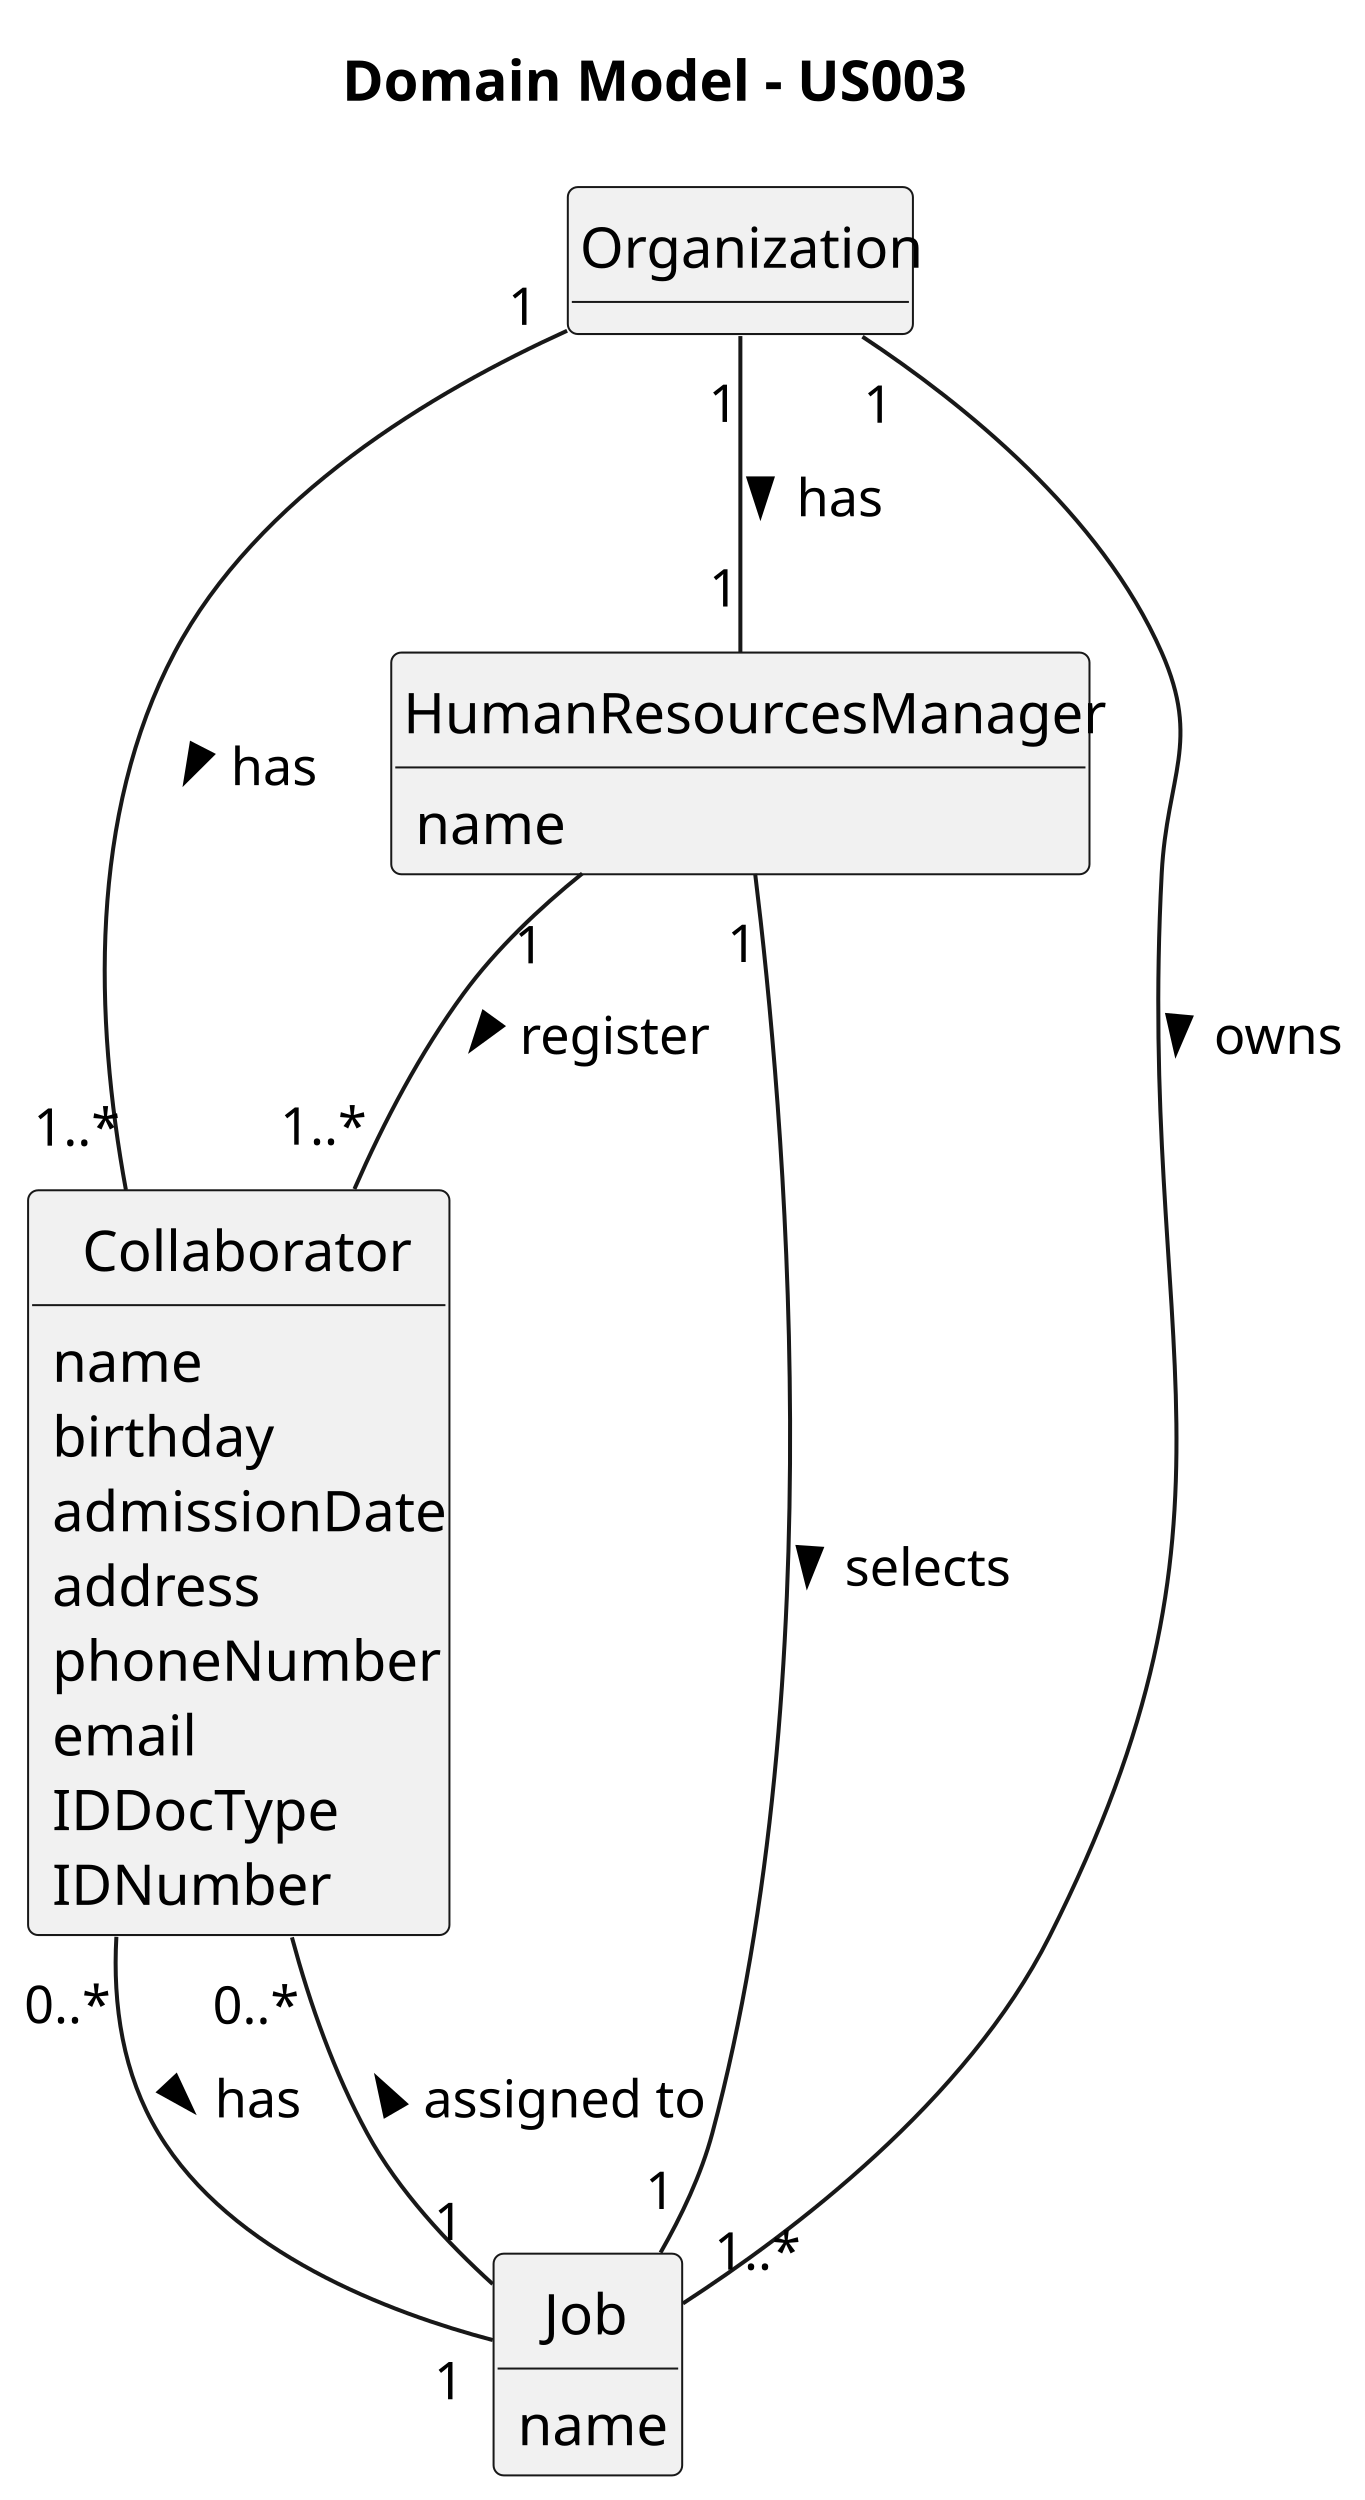
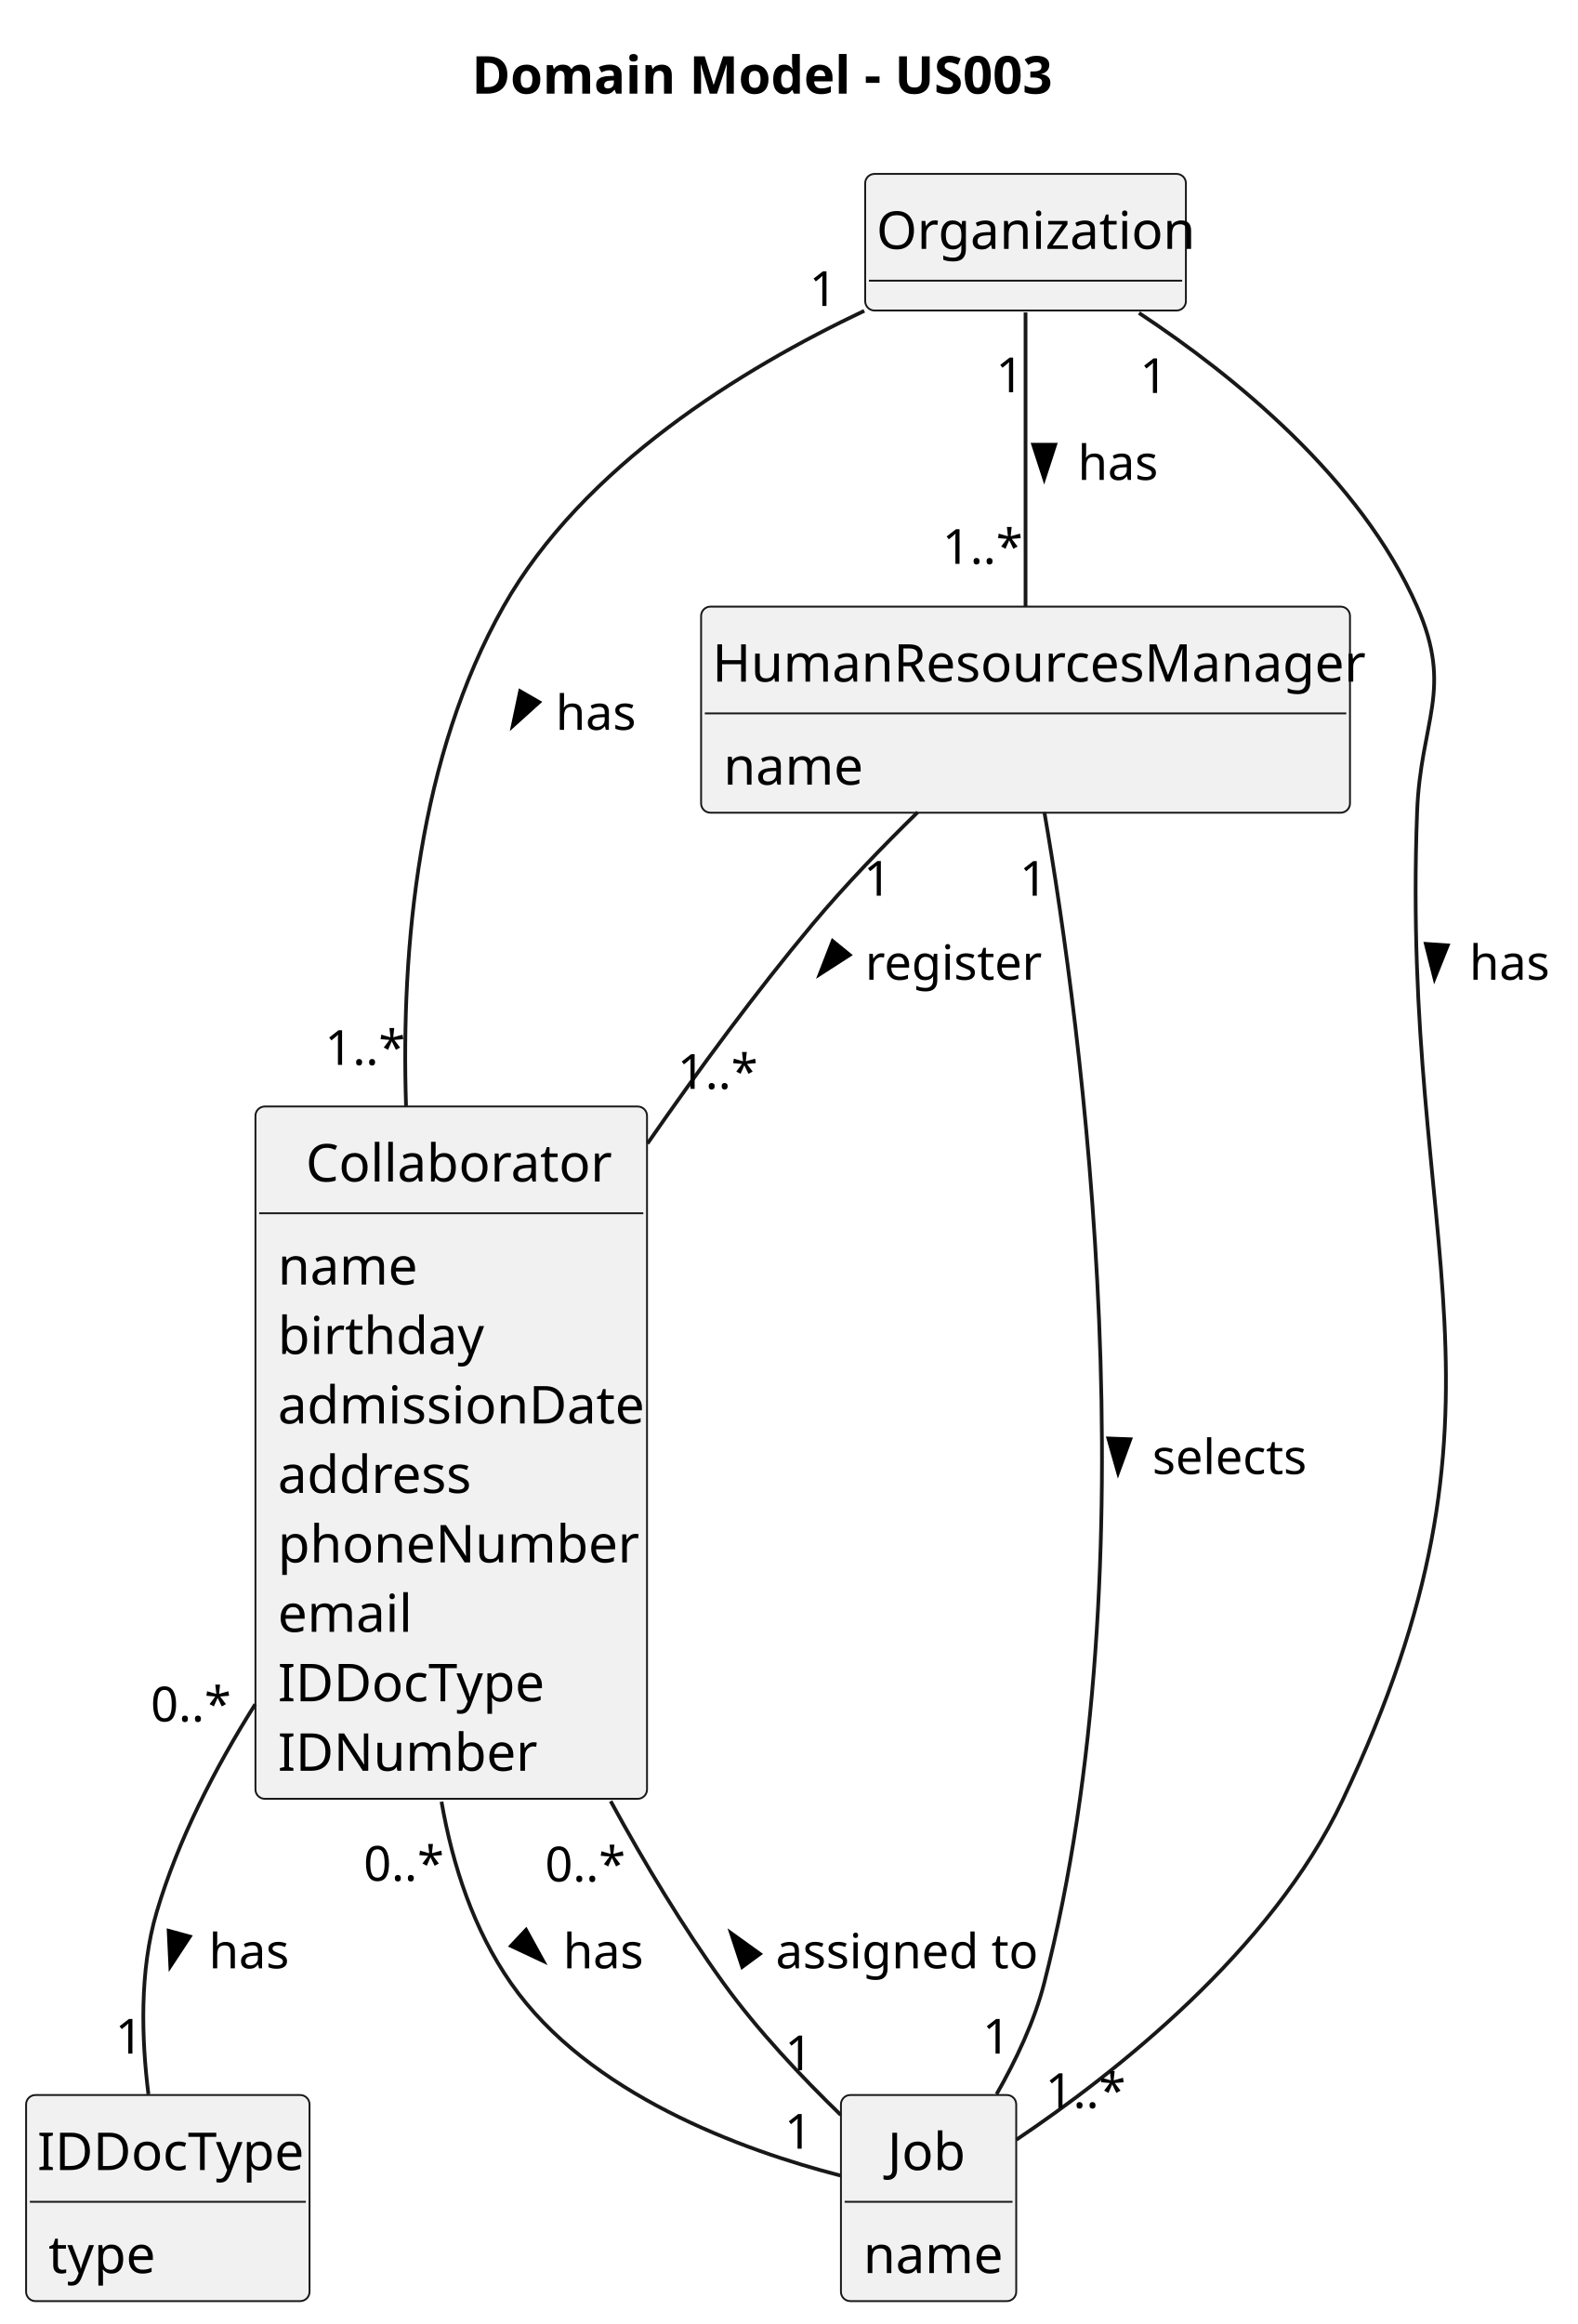
- <svg xmlns="http://www.w3.org/2000/svg" contentStyleType="text/css" height="623px" preserveAspectRatio="none" style="width:340px;height:623px;background:#FFFFFF;" version="1.1" viewBox="0 0 340 623" width="340px" zoomAndPan="magnify">
+ <svg xmlns="http://www.w3.org/2000/svg" contentStyleType="text/css" height="623px" preserveAspectRatio="none" style="width:423px;height:623px;background:#FFFFFF;" version="1.1" viewBox="0 0 423 623" width="423px" zoomAndPan="magnify">
  <defs />
  <g>
-     <text fill="#000000" font-family="sans-serif" font-size="14" font-weight="bold" lengthAdjust="spacing" textLength="156" x="85.25" y="25.107">Domain Model - US003</text>
+     <text fill="#000000" font-family="sans-serif" font-size="14" font-weight="bold" lengthAdjust="spacing" textLength="156" x="126.5" y="25.107">Domain Model - US003</text>
    <g id="elem_Organization">
-       <rect codeLine="12" fill="#F1F1F1" height="36.621" id="Organization" rx="2.5" ry="2.5" style="stroke:#181818;stroke-width:0.5;" width="86" x="141.5" y="46.621" />
-       <text fill="#000000" font-family="sans-serif" font-size="14" lengthAdjust="spacing" textLength="80" x="144.5" y="66.728">Organization</text>
-       <line style="stroke:#181818;stroke-width:0.5;" x1="142.5" x2="226.5" y1="75.242" y2="75.242" />
+       <rect codeLine="12" fill="#F1F1F1" height="36.621" id="Organization" rx="2.5" ry="2.5" style="stroke:#181818;stroke-width:0.5;" width="86" x="232" y="46.621" />
+       <text fill="#000000" font-family="sans-serif" font-size="14" lengthAdjust="spacing" textLength="80" x="235" y="66.728">Organization</text>
+       <line style="stroke:#181818;stroke-width:0.5;" x1="233" x2="317" y1="75.242" y2="75.242" />
    </g>
    <g id="elem_Collaborator">
-       <rect codeLine="15" fill="#F1F1F1" height="185.59" id="Collaborator" rx="2.5" ry="2.5" style="stroke:#181818;stroke-width:0.5;" width="105" x="7" y="296.621" />
-       <text fill="#000000" font-family="sans-serif" font-size="14" lengthAdjust="spacing" textLength="78" x="20.5" y="316.728">Collaborator</text>
-       <line style="stroke:#181818;stroke-width:0.5;" x1="8" x2="111" y1="325.242" y2="325.242" />
-       <text fill="#000000" font-family="sans-serif" font-size="14" lengthAdjust="spacing" textLength="35" x="13" y="344.35">name</text>
-       <text fill="#000000" font-family="sans-serif" font-size="14" lengthAdjust="spacing" textLength="51" x="13" y="362.971">birthday</text>
-       <text fill="#000000" font-family="sans-serif" font-size="14" lengthAdjust="spacing" textLength="93" x="13" y="381.592">admissionDate</text>
-       <text fill="#000000" font-family="sans-serif" font-size="14" lengthAdjust="spacing" textLength="51" x="13" y="400.213">address</text>
-       <text fill="#000000" font-family="sans-serif" font-size="14" lengthAdjust="spacing" textLength="89" x="13" y="418.834">phoneNumber</text>
-       <text fill="#000000" font-family="sans-serif" font-size="14" lengthAdjust="spacing" textLength="33" x="13" y="437.455">email</text>
-       <text fill="#000000" font-family="sans-serif" font-size="14" lengthAdjust="spacing" textLength="70" x="13" y="456.076">IDDocType</text>
-       <text fill="#000000" font-family="sans-serif" font-size="14" lengthAdjust="spacing" textLength="62" x="13" y="474.697">IDNumber</text>
+       <rect codeLine="15" fill="#F1F1F1" height="185.59" id="Collaborator" rx="2.5" ry="2.5" style="stroke:#181818;stroke-width:0.5;" width="105" x="68.5" y="296.621" />
+       <text fill="#000000" font-family="sans-serif" font-size="14" lengthAdjust="spacing" textLength="78" x="82" y="316.728">Collaborator</text>
+       <line style="stroke:#181818;stroke-width:0.5;" x1="69.5" x2="172.5" y1="325.242" y2="325.242" />
+       <text fill="#000000" font-family="sans-serif" font-size="14" lengthAdjust="spacing" textLength="35" x="74.5" y="344.35">name</text>
+       <text fill="#000000" font-family="sans-serif" font-size="14" lengthAdjust="spacing" textLength="51" x="74.5" y="362.971">birthday</text>
+       <text fill="#000000" font-family="sans-serif" font-size="14" lengthAdjust="spacing" textLength="93" x="74.5" y="381.592">admissionDate</text>
+       <text fill="#000000" font-family="sans-serif" font-size="14" lengthAdjust="spacing" textLength="51" x="74.5" y="400.213">address</text>
+       <text fill="#000000" font-family="sans-serif" font-size="14" lengthAdjust="spacing" textLength="89" x="74.5" y="418.834">phoneNumber</text>
+       <text fill="#000000" font-family="sans-serif" font-size="14" lengthAdjust="spacing" textLength="33" x="74.5" y="437.455">email</text>
+       <text fill="#000000" font-family="sans-serif" font-size="14" lengthAdjust="spacing" textLength="70" x="74.5" y="456.076">IDDocType</text>
+       <text fill="#000000" font-family="sans-serif" font-size="14" lengthAdjust="spacing" textLength="62" x="74.5" y="474.697">IDNumber</text>
    </g>
    <g id="elem_HumanResourcesManager">
-       <rect codeLine="26" fill="#F1F1F1" height="55.242" id="HumanResourcesManager" rx="2.5" ry="2.5" style="stroke:#181818;stroke-width:0.5;" width="174" x="97.5" y="162.621" />
-       <text fill="#000000" font-family="sans-serif" font-size="14" lengthAdjust="spacing" textLength="168" x="100.5" y="182.728">HumanResourcesManager</text>
-       <line style="stroke:#181818;stroke-width:0.5;" x1="98.5" x2="270.5" y1="191.242" y2="191.242" />
-       <text fill="#000000" font-family="sans-serif" font-size="14" lengthAdjust="spacing" textLength="35" x="103.5" y="210.35">name</text>
+       <rect codeLine="26" fill="#F1F1F1" height="55.242" id="HumanResourcesManager" rx="2.5" ry="2.5" style="stroke:#181818;stroke-width:0.5;" width="174" x="188" y="162.621" />
+       <text fill="#000000" font-family="sans-serif" font-size="14" lengthAdjust="spacing" textLength="168" x="191" y="182.728">HumanResourcesManager</text>
+       <line style="stroke:#181818;stroke-width:0.5;" x1="189" x2="361" y1="191.242" y2="191.242" />
+       <text fill="#000000" font-family="sans-serif" font-size="14" lengthAdjust="spacing" textLength="35" x="194" y="210.35">name</text>
    </g>
    <g id="elem_Job">
-       <rect codeLine="30" fill="#F1F1F1" height="55.242" id="Job" rx="2.5" ry="2.5" style="stroke:#181818;stroke-width:0.5;" width="47" x="123" y="561.621" />
-       <text fill="#000000" font-family="sans-serif" font-size="14" lengthAdjust="spacing" textLength="22" x="135.5" y="581.729">Job</text>
-       <line style="stroke:#181818;stroke-width:0.5;" x1="124" x2="169" y1="590.242" y2="590.242" />
-       <text fill="#000000" font-family="sans-serif" font-size="14" lengthAdjust="spacing" textLength="35" x="129" y="609.35">name</text>
+       <rect codeLine="30" fill="#F1F1F1" height="55.242" id="Job" rx="2.5" ry="2.5" style="stroke:#181818;stroke-width:0.5;" width="47" x="225.5" y="561.621" />
+       <text fill="#000000" font-family="sans-serif" font-size="14" lengthAdjust="spacing" textLength="22" x="238" y="581.729">Job</text>
+       <line style="stroke:#181818;stroke-width:0.5;" x1="226.5" x2="271.5" y1="590.242" y2="590.242" />
+       <text fill="#000000" font-family="sans-serif" font-size="14" lengthAdjust="spacing" textLength="35" x="231.5" y="609.35">name</text>
+     </g>
+     <g id="elem_IDDocType">
+       <rect codeLine="34" fill="#F1F1F1" height="55.242" id="IDDocType" rx="2.5" ry="2.5" style="stroke:#181818;stroke-width:0.5;" width="76" x="7" y="561.621" />
+       <text fill="#000000" font-family="sans-serif" font-size="14" lengthAdjust="spacing" textLength="70" x="10" y="581.729">IDDocType</text>
+       <line style="stroke:#181818;stroke-width:0.5;" x1="8" x2="82" y1="590.242" y2="590.242" />
+       <text fill="#000000" font-family="sans-serif" font-size="14" lengthAdjust="spacing" textLength="27" x="13" y="609.35">type</text>
    </g>
    <g id="link_Organization_HumanResourcesManager">
-       <path codeLine="34" d="M184.5,83.741 C184.5,104.341 184.5,138.621 184.5,162.471 " fill="none" id="Organization-HumanResourcesManager" style="stroke:#181818;stroke-width:1.0;" />
-       <polygon fill="#000000" points="189.5,128.267,192.439,119.222,186.561,119.222,189.5,128.267" style="stroke:#000000;stroke-width:1.0;" />
-       <text fill="#000000" font-family="sans-serif" font-size="13" lengthAdjust="spacing" textLength="21" x="198.5" y="128.649">has</text>
-       <text fill="#000000" font-family="sans-serif" font-size="13" lengthAdjust="spacing" textLength="7" x="176.559" y="105.148">1</text>
-       <text fill="#000000" font-family="sans-serif" font-size="13" lengthAdjust="spacing" textLength="7" x="176.691" y="151.145">1</text>
+       <path codeLine="38" d="M275,83.741 C275,104.341 275,138.621 275,162.471 " fill="none" id="Organization-HumanResourcesManager" style="stroke:#181818;stroke-width:1.0;" />
+       <polygon fill="#000000" points="280,128.267,282.939,119.222,277.061,119.222,280,128.267" style="stroke:#000000;stroke-width:1.0;" />
+       <text fill="#000000" font-family="sans-serif" font-size="13" lengthAdjust="spacing" textLength="21" x="289" y="128.649">has</text>
+       <text fill="#000000" font-family="sans-serif" font-size="13" lengthAdjust="spacing" textLength="7" x="267.059" y="105.148">1</text>
+       <text fill="#000000" font-family="sans-serif" font-size="13" lengthAdjust="spacing" textLength="20" x="252.688" y="151.145">1..*</text>
    </g>
    <g id="link_Organization_Collaborator">
-       <path codeLine="35" d="M141.32,82.421 C107.91,97.601 63.98,123.791 43.5,162.621 C22.12,203.151 23.52,253.601 31.38,296.541 " fill="none" id="Organization-Collaborator" style="stroke:#181818;stroke-width:1.0;" />
-       <polygon fill="#000000" points="46.216,194.715,52.962,188.011,47.733,185.326,46.216,194.715" style="stroke:#000000;stroke-width:1.0;" />
-       <text fill="#000000" font-family="sans-serif" font-size="13" lengthAdjust="spacing" textLength="21" x="57.5" y="195.649">has</text>
-       <text fill="#000000" font-family="sans-serif" font-size="13" lengthAdjust="spacing" textLength="7" x="126.589" y="80.962">1</text>
-       <text fill="#000000" font-family="sans-serif" font-size="13" lengthAdjust="spacing" textLength="20" x="8.342" y="285.503">1..*</text>
+       <path codeLine="39" d="M231.75,83.321 C199.06,98.811 156.28,124.971 135,162.621 C112.36,202.661 107.49,253.301 108.88,296.501 " fill="none" id="Organization-Collaborator" style="stroke:#181818;stroke-width:1.0;" />
+       <polygon fill="#000000" points="137.503,194.599,144.566,188.23,139.474,185.294,137.503,194.599" style="stroke:#000000;stroke-width:1.0;" />
+       <text fill="#000000" font-family="sans-serif" font-size="13" lengthAdjust="spacing" textLength="21" x="149" y="195.649">has</text>
+       <text fill="#000000" font-family="sans-serif" font-size="13" lengthAdjust="spacing" textLength="7" x="217.007" y="82.011">1</text>
+       <text fill="#000000" font-family="sans-serif" font-size="13" lengthAdjust="spacing" textLength="20" x="87.117" y="285.459">1..*</text>
    </g>
    <g id="link_Organization_Job">
-       <path codeLine="36" d="M214.92,83.901 C240.19,100.601 274.37,128.161 289.5,162.621 C299.33,185.001 290.79,193.211 289.5,217.621 C283.27,335.891 314.81,376.861 261.5,482.621 C240.89,523.511 197.37,556.391 170.18,574.021 " fill="none" id="Organization-Job" style="stroke:#181818;stroke-width:1.0;" />
-       <polygon fill="#000000" points="293.046,262.246,296.795,253.505,290.941,252.971,293.046,262.246" style="stroke:#000000;stroke-width:1.0;" />
-       <text fill="#000000" font-family="sans-serif" font-size="13" lengthAdjust="spacing" textLength="30" x="302.5" y="262.649">owns</text>
-       <text fill="#000000" font-family="sans-serif" font-size="13" lengthAdjust="spacing" textLength="7" x="215.155" y="105.351">1</text>
-       <text fill="#000000" font-family="sans-serif" font-size="13" lengthAdjust="spacing" textLength="20" x="177.969" y="565.598">1..*</text>
+       <path codeLine="40" d="M305.42,83.901 C330.69,100.601 364.87,128.161 380,162.621 C389.83,185.001 380.92,193.191 380,217.621 C375.55,335.651 410.64,375.911 360,482.621 C340.85,522.971 299.03,555.801 272.54,573.601 " fill="none" id="Organization-Job" style="stroke:#181818;stroke-width:1.0;" />
+       <polygon fill="#000000" points="384.665,262.255,388.203,253.428,382.339,253.034,384.665,262.255" style="stroke:#000000;stroke-width:1.0;" />
+       <text fill="#000000" font-family="sans-serif" font-size="13" lengthAdjust="spacing" textLength="21" x="394" y="262.649">has</text>
+       <text fill="#000000" font-family="sans-serif" font-size="13" lengthAdjust="spacing" textLength="7" x="305.655" y="105.351">1</text>
+       <text fill="#000000" font-family="sans-serif" font-size="13" lengthAdjust="spacing" textLength="20" x="280.296" y="565.08">1..*</text>
    </g>
    <g id="link_HumanResourcesManager_Job">
-       <path codeLine="37" d="M188.19,217.781 C195.32,275.971 207.81,418.231 177.5,531.621 C174.76,541.891 169.78,552.321 164.6,561.371 " fill="none" id="HumanResourcesManager-Job" style="stroke:#181818;stroke-width:1.0;" />
-       <polygon fill="#000000" points="201.157,394.755,204.709,385.932,198.845,385.53,201.157,394.755" style="stroke:#000000;stroke-width:1.0;" />
-       <text fill="#000000" font-family="sans-serif" font-size="13" lengthAdjust="spacing" textLength="42" x="210.5" y="395.149">selects</text>
-       <text fill="#000000" font-family="sans-serif" font-size="13" lengthAdjust="spacing" textLength="7" x="181.232" y="239.725">1</text>
-       <text fill="#000000" font-family="sans-serif" font-size="13" lengthAdjust="spacing" textLength="7" x="160.794" y="550.475">1</text>
+       <path codeLine="41" d="M280.05,217.731 C290.08,275.831 309.14,417.941 280,531.621 C277.36,541.921 272.41,552.351 267.23,561.401 " fill="none" id="HumanResourcesManager-Job" style="stroke:#181818;stroke-width:1.0;" />
+       <polygon fill="#000000" points="299.814,394.763,303.088,385.834,297.214,385.615,299.814,394.763" style="stroke:#000000;stroke-width:1.0;" />
+       <text fill="#000000" font-family="sans-serif" font-size="13" lengthAdjust="spacing" textLength="42" x="309" y="395.149">selects</text>
+       <text fill="#000000" font-family="sans-serif" font-size="13" lengthAdjust="spacing" textLength="7" x="273.408" y="240.115">1</text>
+       <text fill="#000000" font-family="sans-serif" font-size="13" lengthAdjust="spacing" textLength="7" x="263.452" y="550.512">1</text>
    </g>
    <g id="link_Job_Collaborator">
-       <path codeLine="38" d="M122.78,569.191 C111.71,559.151 99.27,545.931 91.5,531.621 C83.35,516.621 77.28,499.641 72.75,482.791 " fill="none" id="Job-Collaborator" style="stroke:#181818;stroke-width:1.0;" />
-       <polygon fill="#000000" points="93.995,517.94,95.984,527.24,101.07,524.294,93.995,517.94" style="stroke:#000000;stroke-width:1.0;" />
-       <text fill="#000000" font-family="sans-serif" font-size="13" lengthAdjust="spacing" textLength="67" x="105.5" y="527.649">assigned to</text>
-       <text fill="#000000" font-family="sans-serif" font-size="13" lengthAdjust="spacing" textLength="7" x="108.124" y="558.23">1</text>
-       <text fill="#000000" font-family="sans-serif" font-size="13" lengthAdjust="spacing" textLength="20" x="52.989" y="504.312">0..*</text>
+       <path codeLine="42" d="M225.43,566.941 C215.03,556.871 203.13,544.281 194,531.621 C183.12,516.531 172.9,499.591 163.75,482.841 " fill="none" id="Job-Collaborator" style="stroke:#181818;stroke-width:1.0;" />
+       <polygon fill="#000000" points="196.043,518.235,199.022,527.267,203.762,523.79,196.043,518.235" style="stroke:#000000;stroke-width:1.0;" />
+       <text fill="#000000" font-family="sans-serif" font-size="13" lengthAdjust="spacing" textLength="67" x="208" y="527.649">assigned to</text>
+       <text fill="#000000" font-family="sans-serif" font-size="13" lengthAdjust="spacing" textLength="7" x="210.478" y="554.964">1</text>
+       <text fill="#000000" font-family="sans-serif" font-size="13" lengthAdjust="spacing" textLength="20" x="146.155" y="504.365">0..*</text>
    </g>
    <g id="link_Collaborator_Job">
-       <path codeLine="40" d="M29,482.651 C28.05,499.791 30.63,516.901 39.5,531.621 C57.5,561.491 97.15,576.381 122.8,583.151 " fill="none" id="Collaborator-Job" style="stroke:#181818;stroke-width:1.0;" />
-       <polygon fill="#000000" points="47.912,525.922,43.889,517.304,39.591,521.315,47.912,525.922" style="stroke:#000000;stroke-width:1.0;" />
-       <text fill="#000000" font-family="sans-serif" font-size="13" lengthAdjust="spacing" textLength="21" x="53.5" y="527.649">has</text>
-       <text fill="#000000" font-family="sans-serif" font-size="13" lengthAdjust="spacing" textLength="20" x="6.026" y="504.161">0..*</text>
-       <text fill="#000000" font-family="sans-serif" font-size="13" lengthAdjust="spacing" textLength="7" x="108.15" y="597.898">1</text>
+       <path codeLine="44" d="M118.39,482.981 C121.4,500.271 127.07,517.371 137,531.621 C157.78,561.471 199.11,576.421 225.34,583.201 " fill="none" id="Collaborator-Job" style="stroke:#181818;stroke-width:1.0;" />
+       <polygon fill="#000000" points="145.649,525.686,141.058,517.356,137.039,521.645,145.649,525.686" style="stroke:#000000;stroke-width:1.0;" />
+       <text fill="#000000" font-family="sans-serif" font-size="13" lengthAdjust="spacing" textLength="21" x="151" y="527.649">has</text>
+       <text fill="#000000" font-family="sans-serif" font-size="13" lengthAdjust="spacing" textLength="20" x="97.503" y="504.196">0..*</text>
+       <text fill="#000000" font-family="sans-serif" font-size="13" lengthAdjust="spacing" textLength="7" x="210.362" y="576.001">1</text>
    </g>
    <g id="link_HumanResourcesManager_Collaborator">
-       <path codeLine="39" d="M145.1,217.681 C134.45,226.281 123.63,236.501 115.5,247.621 C104.77,262.291 95.76,279.301 88.32,296.311 " fill="none" id="HumanResourcesManager-Collaborator" style="stroke:#181818;stroke-width:1.0;" />
-       <polygon fill="#000000" points="117.573,261.32,125.251,255.708,120.486,252.267,117.573,261.32" style="stroke:#000000;stroke-width:1.0;" />
-       <text fill="#000000" font-family="sans-serif" font-size="13" lengthAdjust="spacing" textLength="43" x="129.5" y="262.649">register</text>
-       <text fill="#000000" font-family="sans-serif" font-size="13" lengthAdjust="spacing" textLength="7" x="128.179" y="240.054">1</text>
-       <text fill="#000000" font-family="sans-serif" font-size="13" lengthAdjust="spacing" textLength="20" x="69.82" y="285.254">1..*</text>
+       <path codeLine="43" d="M246.09,217.721 C236.74,226.851 226.58,237.361 218,247.621 C202.66,265.971 187.38,286.721 173.63,306.551 " fill="none" id="HumanResourcesManager-Collaborator" style="stroke:#181818;stroke-width:1.0;" />
+       <polygon fill="#000000" points="219.839,261.141,227.834,255.99,223.28,252.274,219.839,261.141" style="stroke:#000000;stroke-width:1.0;" />
+       <text fill="#000000" font-family="sans-serif" font-size="13" lengthAdjust="spacing" textLength="43" x="232" y="262.649">register</text>
+       <text fill="#000000" font-family="sans-serif" font-size="13" lengthAdjust="spacing" textLength="7" x="231.595" y="240.103">1</text>
+       <text fill="#000000" font-family="sans-serif" font-size="13" lengthAdjust="spacing" textLength="20" x="181.655" y="291.892">1..*</text>
+     </g>
+     <g id="link_Collaborator_IDDocType">
+       <path codeLine="45" d="M68.43,456.871 C57.58,474.091 47.72,493.261 42,512.621 C37.35,528.351 37.96,546.711 39.8,561.401 " fill="none" id="Collaborator-IDDocType" style="stroke:#181818;stroke-width:1.0;" />
+       <polygon fill="#000000" points="45.679,527.089,50.903,519.142,45.234,517.589,45.679,527.089" style="stroke:#000000;stroke-width:1.0;" />
+       <text fill="#000000" font-family="sans-serif" font-size="13" lengthAdjust="spacing" textLength="21" x="56" y="527.649">has</text>
+       <text fill="#000000" font-family="sans-serif" font-size="13" lengthAdjust="spacing" textLength="20" x="40.413" y="461.472">0..*</text>
+       <text fill="#000000" font-family="sans-serif" font-size="13" lengthAdjust="spacing" textLength="7" x="30.897" y="550.512">1</text>
    </g>
  </g>
</svg>
